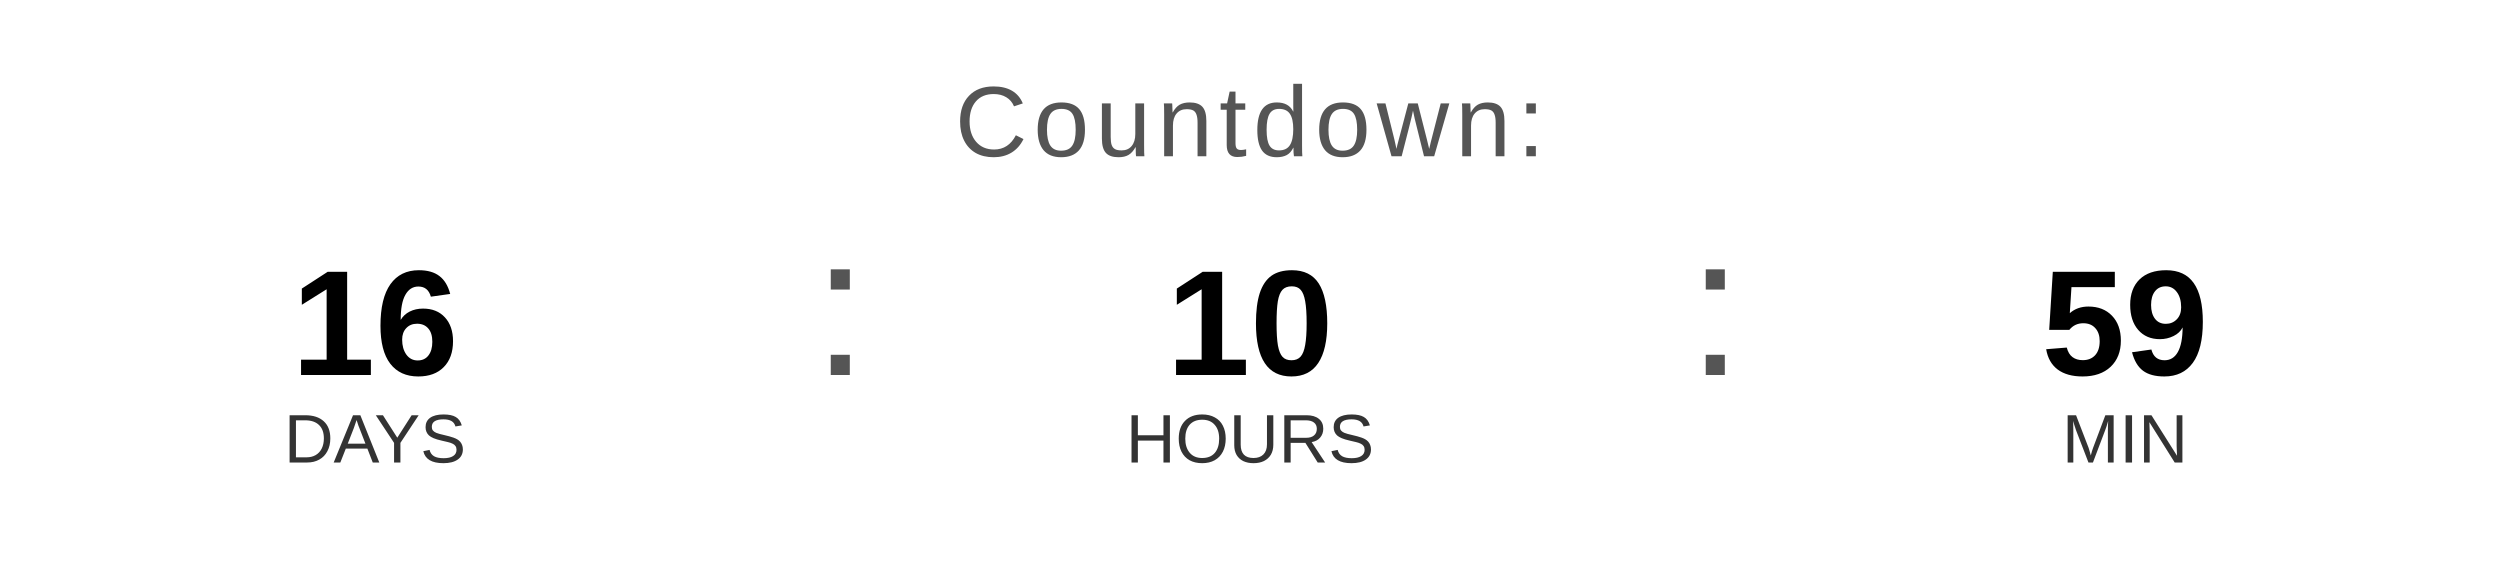
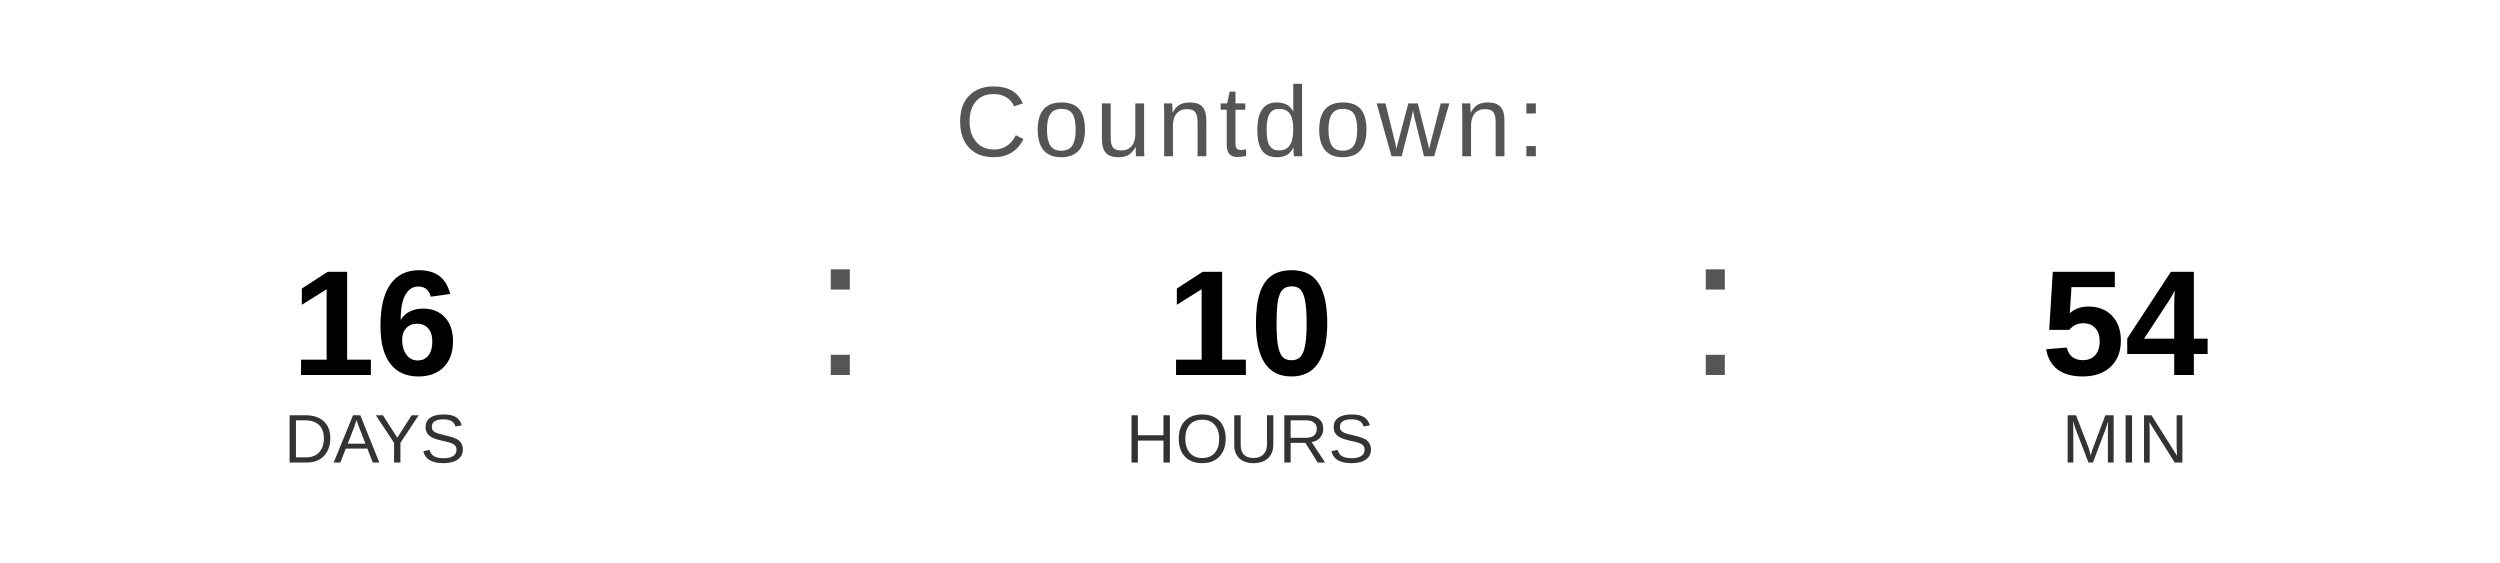
<svg xmlns="http://www.w3.org/2000/svg" width="400" height="90" viewBox="0 0 400 90">
  <text x="200" y="25" font-family="Arial, Helvetica, sans-serif" font-size="16" fill="#555555" text-anchor="middle" letter-spacing="1">
    Countdown:
  </text>
  <text x="60" y="60" font-family="Arial, Helvetica, sans-serif" font-size="24" font-weight="bold" fill="#000000" text-anchor="middle">16</text>
  <text x="60" y="74" font-family="Arial, Helvetica, sans-serif" font-size="11" fill="#333333" text-anchor="middle">DAYS</text>
  <text x="130" y="60" font-family="Arial, sans-serif" font-size="32" fill="#555555">:</text>
  <text x="200" y="60" font-family="Arial, Helvetica, sans-serif" font-size="24" font-weight="bold" fill="#000000" text-anchor="middle">10</text>
  <text x="200" y="74" font-family="Arial, Helvetica, sans-serif" font-size="11" fill="#333333" text-anchor="middle">HOURS</text>
  <text x="270" y="60" font-family="Arial, sans-serif" font-size="32" fill="#555555">:</text>
-   <text x="340" y="60" font-family="Arial, Helvetica, sans-serif" font-size="24" font-weight="bold" fill="#000000" text-anchor="middle">59</text>
+   <text x="340" y="60" font-family="Arial, Helvetica, sans-serif" font-size="24" font-weight="bold" fill="#000000" text-anchor="middle">54</text>
  <text x="340" y="74" font-family="Arial, Helvetica, sans-serif" font-size="11" fill="#333333" text-anchor="middle">MIN</text>
</svg>
